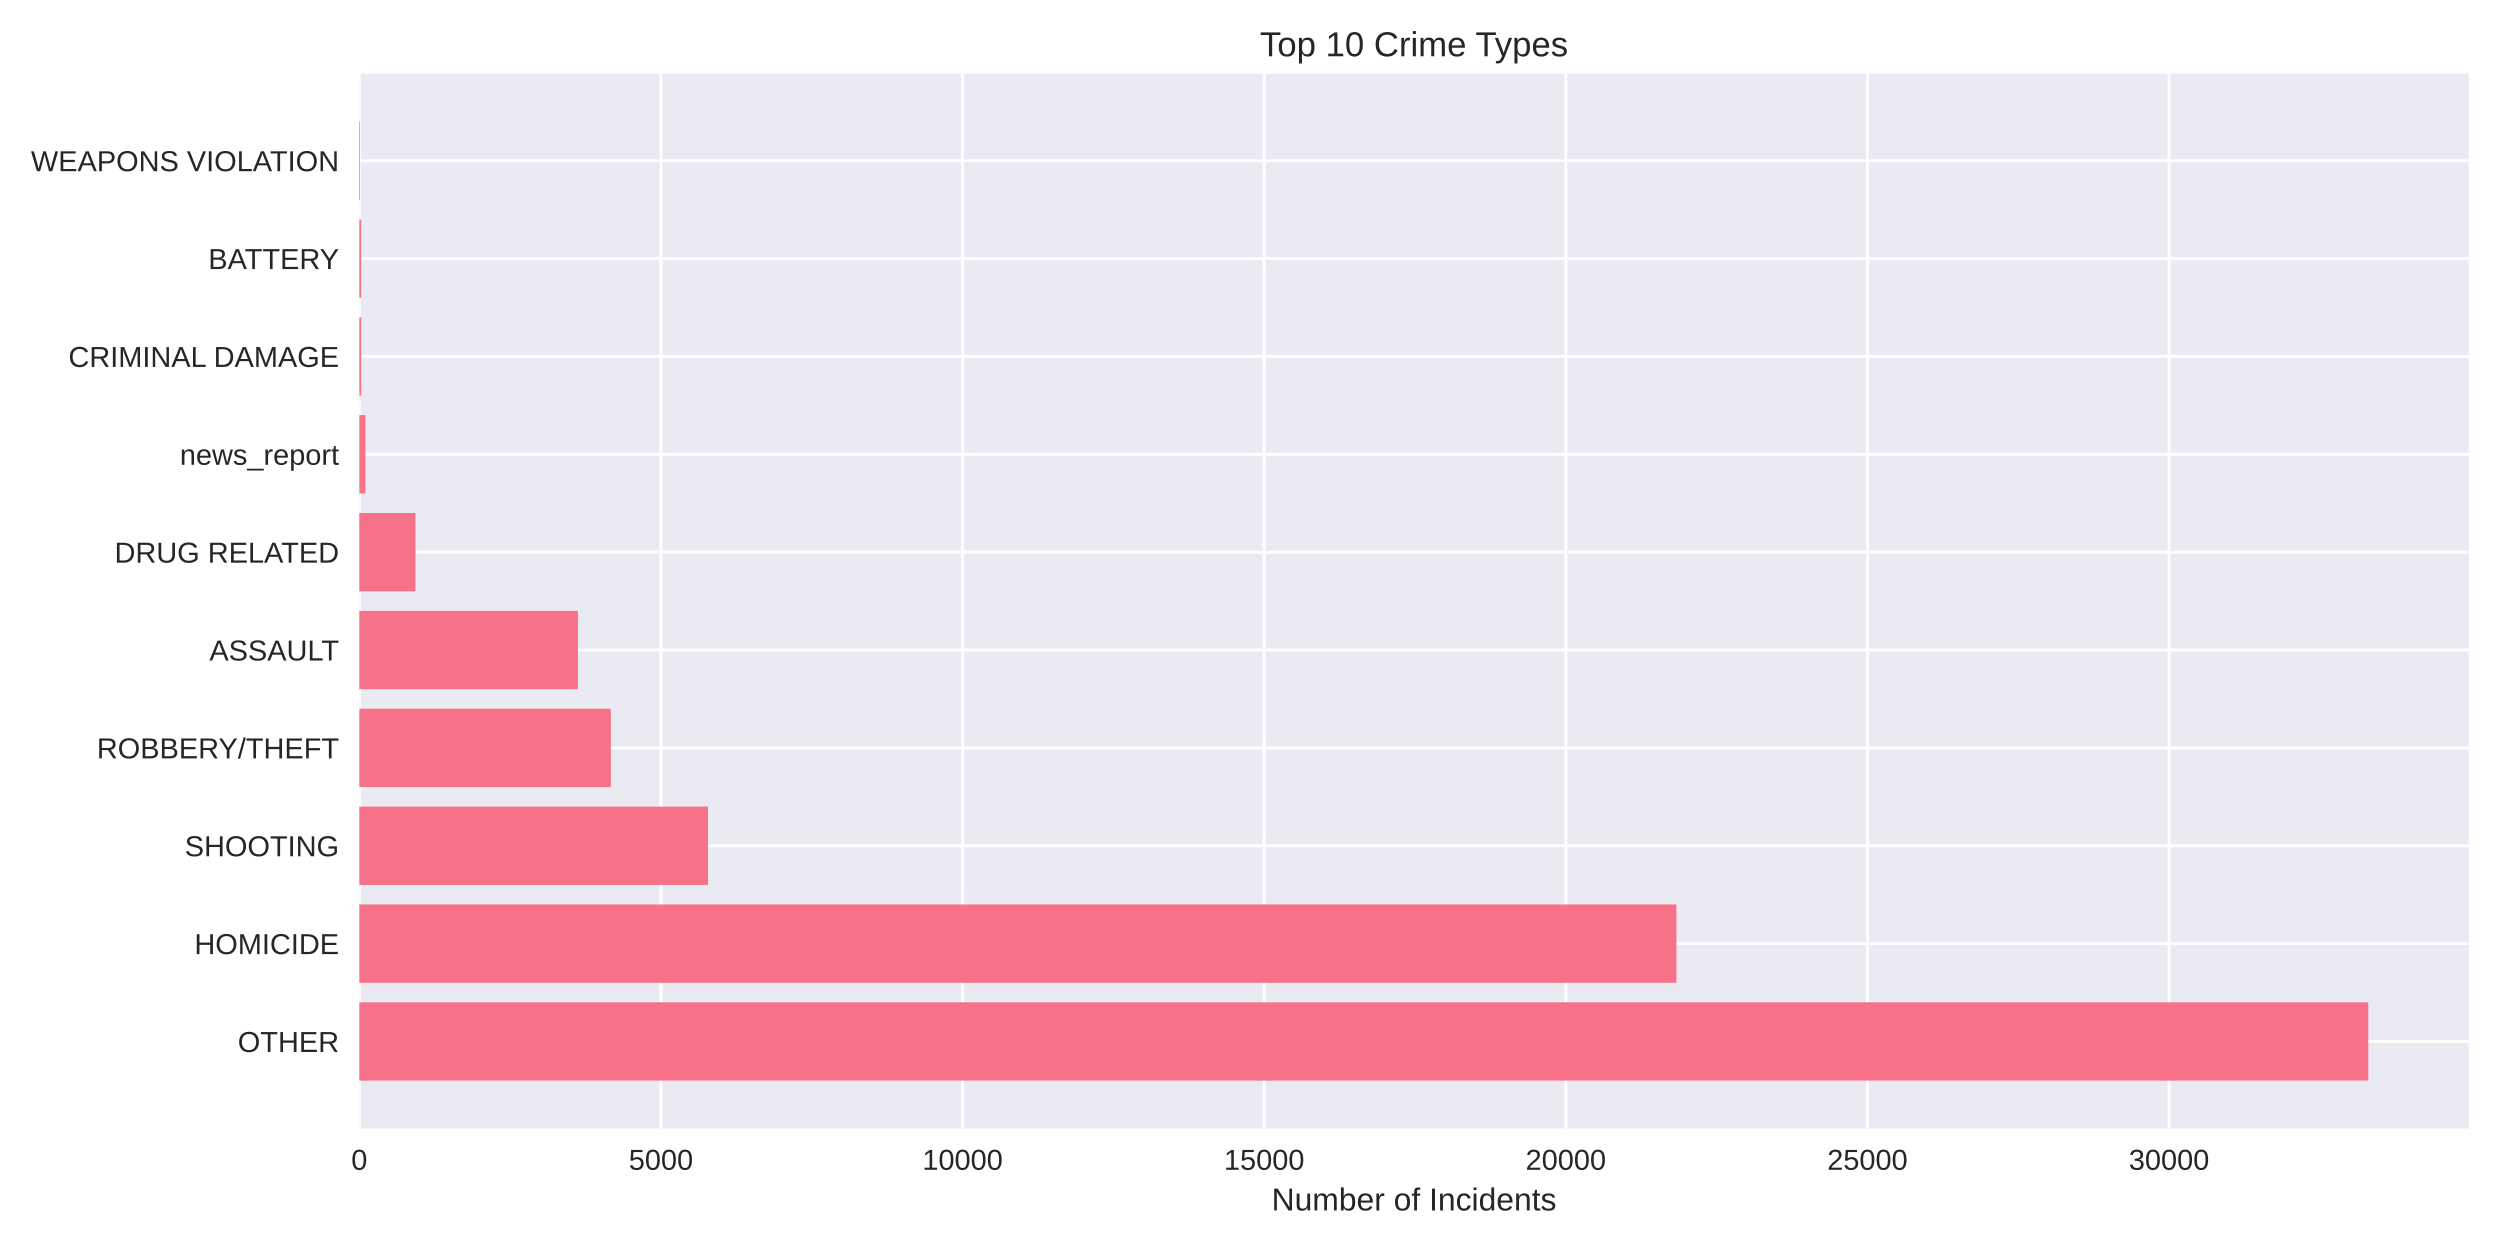
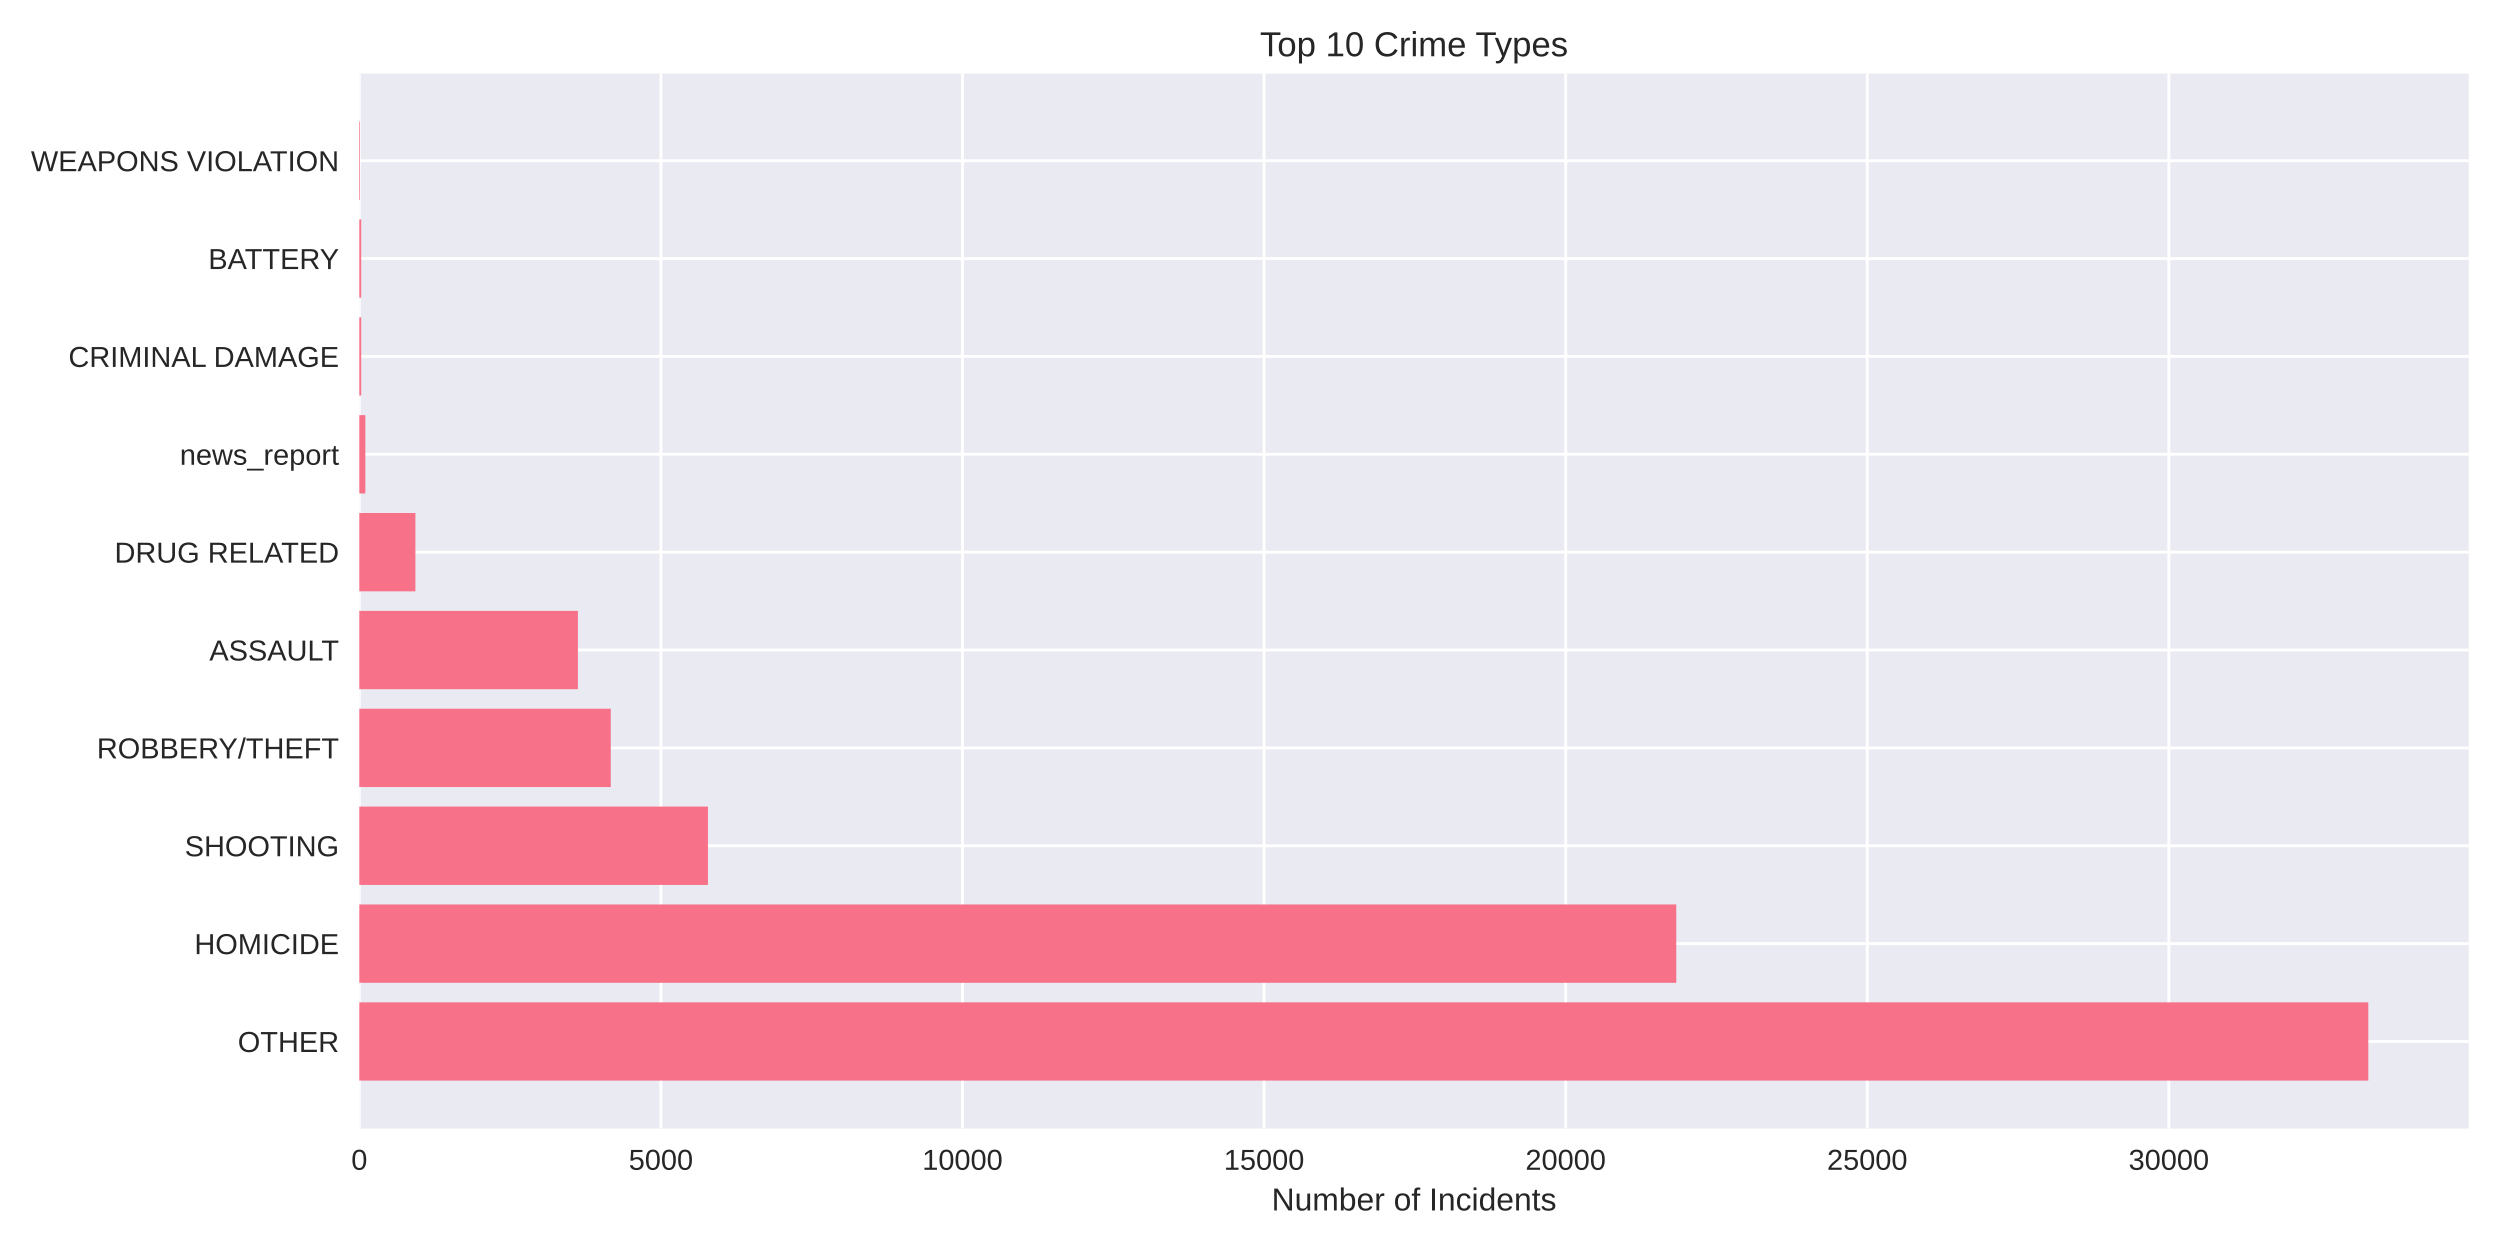
<svg xmlns="http://www.w3.org/2000/svg" width="864pt" height="432pt" viewBox="0 0 864 432" version="1.1">
  <defs>
    <style type="text/css">*{stroke-linejoin: round; stroke-linecap: butt}</style>
  </defs>
  <g id="figure_1">
    <g id="patch_1">
      <path d="M 0 432  L 864 432  L 864 0  L 0 0  z " style="fill: #ffffff" />
    </g>
    <g id="axes_1">
      <g id="patch_2">
        <path d="M 124.18 390.04  L 853.2 390.04  L 853.2 25.44  L 124.18 25.44  z " style="fill: #eaeaf2" />
      </g>
      <g id="matplotlib.axis_1">
        <g id="xtick_1">
          <g id="line2d_1">
-             <path d="M 124.18 390.04  L 124.18 25.44  " clip-path="url(#p0e21627700)" style="fill: none; stroke: #ffffff; stroke-linecap: round" />
+             <path d="M 124.18 390.04  L 124.18 25.44  " clip-path="url(#p250f3fb94a)" style="fill: none; stroke: #ffffff; stroke-linecap: round" />
          </g>
          <g id="line2d_2" />
          <g id="text_1">
            <text style="fill: #262626; font: 10px 'Arial', 'Liberation Sans', 'DejaVu Sans', 'Bitstream Vera Sans', sans-serif; text-anchor: middle" x="124.18" y="404.287" transform="rotate(-0 124.18 404.2869)">0</text>
          </g>
        </g>
        <g id="xtick_2">
          <g id="line2d_3">
-             <path d="M 228.421 390.04  L 228.421 25.44  " clip-path="url(#p0e21627700)" style="fill: none; stroke: #ffffff; stroke-linecap: round" />
+             <path d="M 228.408 390.04  L 228.408 25.44  " clip-path="url(#p250f3fb94a)" style="fill: none; stroke: #ffffff; stroke-linecap: round" />
          </g>
          <g id="line2d_4" />
          <g id="text_2">
-             <text style="fill: #262626; font: 10px 'Arial', 'Liberation Sans', 'DejaVu Sans', 'Bitstream Vera Sans', sans-serif; text-anchor: middle" x="228.421" y="404.287" transform="rotate(-0 228.4206 404.2869)">5000</text>
+             <text style="fill: #262626; font: 10px 'Arial', 'Liberation Sans', 'DejaVu Sans', 'Bitstream Vera Sans', sans-serif; text-anchor: middle" x="228.408" y="404.287" transform="rotate(-0 228.4081 404.2869)">5000</text>
          </g>
        </g>
        <g id="xtick_3">
          <g id="line2d_5">
-             <path d="M 332.661 390.04  L 332.661 25.44  " clip-path="url(#p0e21627700)" style="fill: none; stroke: #ffffff; stroke-linecap: round" />
+             <path d="M 332.636 390.04  L 332.636 25.44  " clip-path="url(#p250f3fb94a)" style="fill: none; stroke: #ffffff; stroke-linecap: round" />
          </g>
          <g id="line2d_6" />
          <g id="text_3">
-             <text style="fill: #262626; font: 10px 'Arial', 'Liberation Sans', 'DejaVu Sans', 'Bitstream Vera Sans', sans-serif; text-anchor: middle" x="332.661" y="404.287" transform="rotate(-0 332.6611 404.2869)">10000</text>
+             <text style="fill: #262626; font: 10px 'Arial', 'Liberation Sans', 'DejaVu Sans', 'Bitstream Vera Sans', sans-serif; text-anchor: middle" x="332.636" y="404.287" transform="rotate(-0 332.6361 404.2869)">10000</text>
          </g>
        </g>
        <g id="xtick_4">
          <g id="line2d_7">
-             <path d="M 436.902 390.04  L 436.902 25.44  " clip-path="url(#p0e21627700)" style="fill: none; stroke: #ffffff; stroke-linecap: round" />
+             <path d="M 436.864 390.04  L 436.864 25.44  " clip-path="url(#p250f3fb94a)" style="fill: none; stroke: #ffffff; stroke-linecap: round" />
          </g>
          <g id="line2d_8" />
          <g id="text_4">
-             <text style="fill: #262626; font: 10px 'Arial', 'Liberation Sans', 'DejaVu Sans', 'Bitstream Vera Sans', sans-serif; text-anchor: middle" x="436.902" y="404.287" transform="rotate(-0 436.9017 404.2869)">15000</text>
+             <text style="fill: #262626; font: 10px 'Arial', 'Liberation Sans', 'DejaVu Sans', 'Bitstream Vera Sans', sans-serif; text-anchor: middle" x="436.864" y="404.287" transform="rotate(-0 436.8642 404.2869)">15000</text>
          </g>
        </g>
        <g id="xtick_5">
          <g id="line2d_9">
-             <path d="M 541.142 390.04  L 541.142 25.44  " clip-path="url(#p0e21627700)" style="fill: none; stroke: #ffffff; stroke-linecap: round" />
+             <path d="M 541.092 390.04  L 541.092 25.44  " clip-path="url(#p250f3fb94a)" style="fill: none; stroke: #ffffff; stroke-linecap: round" />
          </g>
          <g id="line2d_10" />
          <g id="text_5">
-             <text style="fill: #262626; font: 10px 'Arial', 'Liberation Sans', 'DejaVu Sans', 'Bitstream Vera Sans', sans-serif; text-anchor: middle" x="541.142" y="404.287" transform="rotate(-0 541.1423 404.2869)">20000</text>
+             <text style="fill: #262626; font: 10px 'Arial', 'Liberation Sans', 'DejaVu Sans', 'Bitstream Vera Sans', sans-serif; text-anchor: middle" x="541.092" y="404.287" transform="rotate(-0 541.0922 404.2869)">20000</text>
          </g>
        </g>
        <g id="xtick_6">
          <g id="line2d_11">
-             <path d="M 645.383 390.04  L 645.383 25.44  " clip-path="url(#p0e21627700)" style="fill: none; stroke: #ffffff; stroke-linecap: round" />
+             <path d="M 645.32 390.04  L 645.32 25.44  " clip-path="url(#p250f3fb94a)" style="fill: none; stroke: #ffffff; stroke-linecap: round" />
          </g>
          <g id="line2d_12" />
          <g id="text_6">
-             <text style="fill: #262626; font: 10px 'Arial', 'Liberation Sans', 'DejaVu Sans', 'Bitstream Vera Sans', sans-serif; text-anchor: middle" x="645.383" y="404.287" transform="rotate(-0 645.3829 404.2869)">25000</text>
+             <text style="fill: #262626; font: 10px 'Arial', 'Liberation Sans', 'DejaVu Sans', 'Bitstream Vera Sans', sans-serif; text-anchor: middle" x="645.32" y="404.287" transform="rotate(-0 645.3203 404.2869)">25000</text>
          </g>
        </g>
        <g id="xtick_7">
          <g id="line2d_13">
-             <path d="M 749.623 390.04  L 749.623 25.44  " clip-path="url(#p0e21627700)" style="fill: none; stroke: #ffffff; stroke-linecap: round" />
+             <path d="M 749.548 390.04  L 749.548 25.44  " clip-path="url(#p250f3fb94a)" style="fill: none; stroke: #ffffff; stroke-linecap: round" />
          </g>
          <g id="line2d_14" />
          <g id="text_7">
-             <text style="fill: #262626; font: 10px 'Arial', 'Liberation Sans', 'DejaVu Sans', 'Bitstream Vera Sans', sans-serif; text-anchor: middle" x="749.623" y="404.287" transform="rotate(-0 749.6234 404.2869)">30000</text>
+             <text style="fill: #262626; font: 10px 'Arial', 'Liberation Sans', 'DejaVu Sans', 'Bitstream Vera Sans', sans-serif; text-anchor: middle" x="749.548" y="404.287" transform="rotate(-0 749.5483 404.2869)">30000</text>
          </g>
        </g>
        <g id="text_8">
          <text style="fill: #262626; font: 11px 'Arial', 'Liberation Sans', 'DejaVu Sans', 'Bitstream Vera Sans', sans-serif; text-anchor: middle" x="488.69" y="418.333" transform="rotate(-0 488.69 418.3334)">Number of Incidents</text>
        </g>
      </g>
      <g id="matplotlib.axis_2">
        <g id="ytick_1">
          <g id="line2d_15">
-             <path d="M 124.18 359.939  L 853.2 359.939  " clip-path="url(#p0e21627700)" style="fill: none; stroke: #ffffff; stroke-linecap: round" />
+             <path d="M 124.18 359.939  L 853.2 359.939  " clip-path="url(#p250f3fb94a)" style="fill: none; stroke: #ffffff; stroke-linecap: round" />
          </g>
          <g id="line2d_16" />
          <g id="text_9">
            <text style="fill: #262626; font: 10px 'Arial', 'Liberation Sans', 'DejaVu Sans', 'Bitstream Vera Sans', sans-serif; text-anchor: end" x="117.18" y="363.562" transform="rotate(-0 117.18 363.562)">OTHER</text>
          </g>
        </g>
        <g id="ytick_2">
          <g id="line2d_17">
-             <path d="M 124.18 326.117  L 853.2 326.117  " clip-path="url(#p0e21627700)" style="fill: none; stroke: #ffffff; stroke-linecap: round" />
+             <path d="M 124.18 326.117  L 853.2 326.117  " clip-path="url(#p250f3fb94a)" style="fill: none; stroke: #ffffff; stroke-linecap: round" />
          </g>
          <g id="line2d_18" />
          <g id="text_10">
            <text style="fill: #262626; font: 10px 'Arial', 'Liberation Sans', 'DejaVu Sans', 'Bitstream Vera Sans', sans-serif; text-anchor: end" x="117.18" y="329.74" transform="rotate(-0 117.18 329.7401)">HOMICIDE</text>
          </g>
        </g>
        <g id="ytick_3">
          <g id="line2d_19">
-             <path d="M 124.18 292.295  L 853.2 292.295  " clip-path="url(#p0e21627700)" style="fill: none; stroke: #ffffff; stroke-linecap: round" />
+             <path d="M 124.18 292.295  L 853.2 292.295  " clip-path="url(#p250f3fb94a)" style="fill: none; stroke: #ffffff; stroke-linecap: round" />
          </g>
          <g id="line2d_20" />
          <g id="text_11">
            <text style="fill: #262626; font: 10px 'Arial', 'Liberation Sans', 'DejaVu Sans', 'Bitstream Vera Sans', sans-serif; text-anchor: end" x="117.18" y="295.918" transform="rotate(-0 117.18 295.9182)">SHOOTING</text>
          </g>
        </g>
        <g id="ytick_4">
          <g id="line2d_21">
-             <path d="M 124.18 258.473  L 853.2 258.473  " clip-path="url(#p0e21627700)" style="fill: none; stroke: #ffffff; stroke-linecap: round" />
+             <path d="M 124.18 258.473  L 853.2 258.473  " clip-path="url(#p250f3fb94a)" style="fill: none; stroke: #ffffff; stroke-linecap: round" />
          </g>
          <g id="line2d_22" />
          <g id="text_12">
            <text style="fill: #262626; font: 10px 'Arial', 'Liberation Sans', 'DejaVu Sans', 'Bitstream Vera Sans', sans-serif; text-anchor: end" x="117.18" y="262.096" transform="rotate(-0 117.18 262.0963)">ROBBERY/THEFT</text>
          </g>
        </g>
        <g id="ytick_5">
          <g id="line2d_23">
-             <path d="M 124.18 224.651  L 853.2 224.651  " clip-path="url(#p0e21627700)" style="fill: none; stroke: #ffffff; stroke-linecap: round" />
+             <path d="M 124.18 224.651  L 853.2 224.651  " clip-path="url(#p250f3fb94a)" style="fill: none; stroke: #ffffff; stroke-linecap: round" />
          </g>
          <g id="line2d_24" />
          <g id="text_13">
            <text style="fill: #262626; font: 10px 'Arial', 'Liberation Sans', 'DejaVu Sans', 'Bitstream Vera Sans', sans-serif; text-anchor: end" x="117.18" y="228.274" transform="rotate(-0 117.18 228.2744)">ASSAULT</text>
          </g>
        </g>
        <g id="ytick_6">
          <g id="line2d_25">
-             <path d="M 124.18 190.829  L 853.2 190.829  " clip-path="url(#p0e21627700)" style="fill: none; stroke: #ffffff; stroke-linecap: round" />
+             <path d="M 124.18 190.829  L 853.2 190.829  " clip-path="url(#p250f3fb94a)" style="fill: none; stroke: #ffffff; stroke-linecap: round" />
          </g>
          <g id="line2d_26" />
          <g id="text_14">
            <text style="fill: #262626; font: 10px 'Arial', 'Liberation Sans', 'DejaVu Sans', 'Bitstream Vera Sans', sans-serif; text-anchor: end" x="117.18" y="194.452" transform="rotate(-0 117.18 194.4525)">DRUG RELATED</text>
          </g>
        </g>
        <g id="ytick_7">
          <g id="line2d_27">
-             <path d="M 124.18 157.007  L 853.2 157.007  " clip-path="url(#p0e21627700)" style="fill: none; stroke: #ffffff; stroke-linecap: round" />
+             <path d="M 124.18 157.007  L 853.2 157.007  " clip-path="url(#p250f3fb94a)" style="fill: none; stroke: #ffffff; stroke-linecap: round" />
          </g>
          <g id="line2d_28" />
          <g id="text_15">
            <text style="fill: #262626; font: 10px 'Arial', 'Liberation Sans', 'DejaVu Sans', 'Bitstream Vera Sans', sans-serif; text-anchor: end" x="117.18" y="160.631" transform="rotate(-0 117.18 160.6306)">news_report</text>
          </g>
        </g>
        <g id="ytick_8">
          <g id="line2d_29">
-             <path d="M 124.18 123.185  L 853.2 123.185  " clip-path="url(#p0e21627700)" style="fill: none; stroke: #ffffff; stroke-linecap: round" />
+             <path d="M 124.18 123.185  L 853.2 123.185  " clip-path="url(#p250f3fb94a)" style="fill: none; stroke: #ffffff; stroke-linecap: round" />
          </g>
          <g id="line2d_30" />
          <g id="text_16">
            <text style="fill: #262626; font: 10px 'Arial', 'Liberation Sans', 'DejaVu Sans', 'Bitstream Vera Sans', sans-serif; text-anchor: end" x="117.18" y="126.809" transform="rotate(-0 117.18 126.8087)">CRIMINAL DAMAGE</text>
          </g>
        </g>
        <g id="ytick_9">
          <g id="line2d_31">
-             <path d="M 124.18 89.363  L 853.2 89.363  " clip-path="url(#p0e21627700)" style="fill: none; stroke: #ffffff; stroke-linecap: round" />
+             <path d="M 124.18 89.363  L 853.2 89.363  " clip-path="url(#p250f3fb94a)" style="fill: none; stroke: #ffffff; stroke-linecap: round" />
          </g>
          <g id="line2d_32" />
          <g id="text_17">
            <text style="fill: #262626; font: 10px 'Arial', 'Liberation Sans', 'DejaVu Sans', 'Bitstream Vera Sans', sans-serif; text-anchor: end" x="117.18" y="92.987" transform="rotate(-0 117.18 92.98681)">BATTERY</text>
          </g>
        </g>
        <g id="ytick_10">
          <g id="line2d_33">
-             <path d="M 124.18 55.541  L 853.2 55.541  " clip-path="url(#p0e21627700)" style="fill: none; stroke: #ffffff; stroke-linecap: round" />
+             <path d="M 124.18 55.541  L 853.2 55.541  " clip-path="url(#p250f3fb94a)" style="fill: none; stroke: #ffffff; stroke-linecap: round" />
          </g>
          <g id="line2d_34" />
          <g id="text_18">
            <text style="fill: #262626; font: 10px 'Arial', 'Liberation Sans', 'DejaVu Sans', 'Bitstream Vera Sans', sans-serif; text-anchor: end" x="117.18" y="59.165" transform="rotate(-0 117.18 59.16492)">WEAPONS VIOLATION</text>
          </g>
        </g>
      </g>
      <g id="patch_3">
-         <path d="M 124.18 373.467  L 818.485 373.467  L 818.485 346.41  L 124.18 346.41  z " clip-path="url(#p0e21627700)" style="fill: #f77189" />
+         <path d="M 124.18 373.467  L 818.485 373.467  L 818.485 346.41  L 124.18 346.41  z " clip-path="url(#p250f3fb94a)" style="fill: #f77189" />
      </g>
      <g id="patch_4">
-         <path d="M 124.18 339.645  L 579.378 339.645  L 579.378 312.588  L 124.18 312.588  z " clip-path="url(#p0e21627700)" style="fill: #f77189" />
+         <path d="M 124.18 339.645  L 579.323 339.645  L 579.323 312.588  L 124.18 312.588  z " clip-path="url(#p250f3fb94a)" style="fill: #f77189" />
      </g>
      <g id="patch_5">
-         <path d="M 124.18 305.823  L 244.682 305.823  L 244.682 278.766  L 124.18 278.766  z " clip-path="url(#p0e21627700)" style="fill: #f77189" />
+         <path d="M 124.18 305.823  L 244.668 305.823  L 244.668 278.766  L 124.18 278.766  z " clip-path="url(#p250f3fb94a)" style="fill: #f77189" />
      </g>
      <g id="patch_6">
-         <path d="M 124.18 272.002  L 211.096 272.002  L 211.096 244.944  L 124.18 244.944  z " clip-path="url(#p0e21627700)" style="fill: #f77189" />
+         <path d="M 124.18 272.002  L 211.085 272.002  L 211.085 244.944  L 124.18 244.944  z " clip-path="url(#p250f3fb94a)" style="fill: #f77189" />
      </g>
      <g id="patch_7">
-         <path d="M 124.18 238.18  L 199.734 238.18  L 199.734 211.122  L 124.18 211.122  z " clip-path="url(#p0e21627700)" style="fill: #f77189" />
+         <path d="M 124.18 238.18  L 199.724 238.18  L 199.724 211.122  L 124.18 211.122  z " clip-path="url(#p250f3fb94a)" style="fill: #f77189" />
      </g>
      <g id="patch_8">
-         <path d="M 124.18 204.358  L 143.569 204.358  L 143.569 177.3  L 124.18 177.3  z " clip-path="url(#p0e21627700)" style="fill: #f77189" />
+         <path d="M 124.18 204.358  L 143.566 204.358  L 143.566 177.3  L 124.18 177.3  z " clip-path="url(#p250f3fb94a)" style="fill: #f77189" />
      </g>
      <g id="patch_9">
-         <path d="M 124.18 170.536  L 126.265 170.536  L 126.265 143.478  L 124.18 143.478  z " clip-path="url(#p0e21627700)" style="fill: #f77189" />
+         <path d="M 124.18 170.536  L 126.265 170.536  L 126.265 143.478  L 124.18 143.478  z " clip-path="url(#p250f3fb94a)" style="fill: #f77189" />
      </g>
      <g id="patch_10">
-         <path d="M 124.18 136.714  L 124.826 136.714  L 124.826 109.657  L 124.18 109.657  z " clip-path="url(#p0e21627700)" style="fill: #f77189" />
+         <path d="M 124.18 136.714  L 124.826 136.714  L 124.826 109.657  L 124.18 109.657  z " clip-path="url(#p250f3fb94a)" style="fill: #f77189" />
      </g>
      <g id="patch_11">
-         <path d="M 124.18 102.892  L 124.826 102.892  L 124.826 75.835  L 124.18 75.835  z " clip-path="url(#p0e21627700)" style="fill: #f77189" />
+         <path d="M 124.18 102.892  L 124.826 102.892  L 124.826 75.835  L 124.18 75.835  z " clip-path="url(#p250f3fb94a)" style="fill: #f77189" />
      </g>
      <g id="patch_12">
-         <path d="M 124.18 69.07  L 124.409 69.07  L 124.409 42.013  L 124.18 42.013  z " clip-path="url(#p0e21627700)" style="fill: #f77189" />
+         <path d="M 124.18 69.07  L 124.409 69.07  L 124.409 42.013  L 124.18 42.013  z " clip-path="url(#p250f3fb94a)" style="fill: #f77189" />
      </g>
      <g id="patch_13">
        <path d="M 124.18 390.04  L 124.18 25.44  " style="fill: none" />
      </g>
      <g id="patch_14">
        <path d="M 853.2 390.04  L 853.2 25.44  " style="fill: none" />
      </g>
      <g id="patch_15">
        <path d="M 124.18 390.04  L 853.2 390.04  " style="fill: none" />
      </g>
      <g id="patch_16">
        <path d="M 124.18 25.44  L 853.2 25.44  " style="fill: none" />
      </g>
      <g id="text_19">
        <text style="fill: #262626; font: 12px 'Arial', 'Liberation Sans', 'DejaVu Sans', 'Bitstream Vera Sans', sans-serif; text-anchor: middle" x="488.69" y="19.44" transform="rotate(-0 488.69 19.44)">Top 10 Crime Types</text>
      </g>
    </g>
  </g>
  <defs>
-     <clipPath id="p0e21627700">
+     <clipPath id="p250f3fb94a">
      <rect x="124.18" y="25.44" width="729.02" height="364.6" />
    </clipPath>
  </defs>
</svg>
